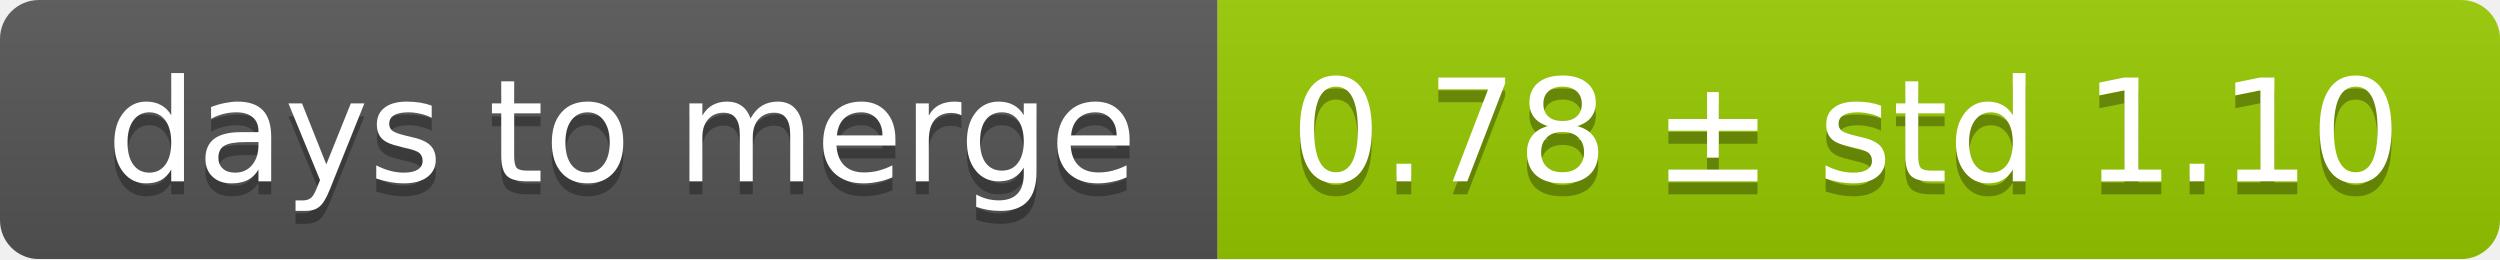
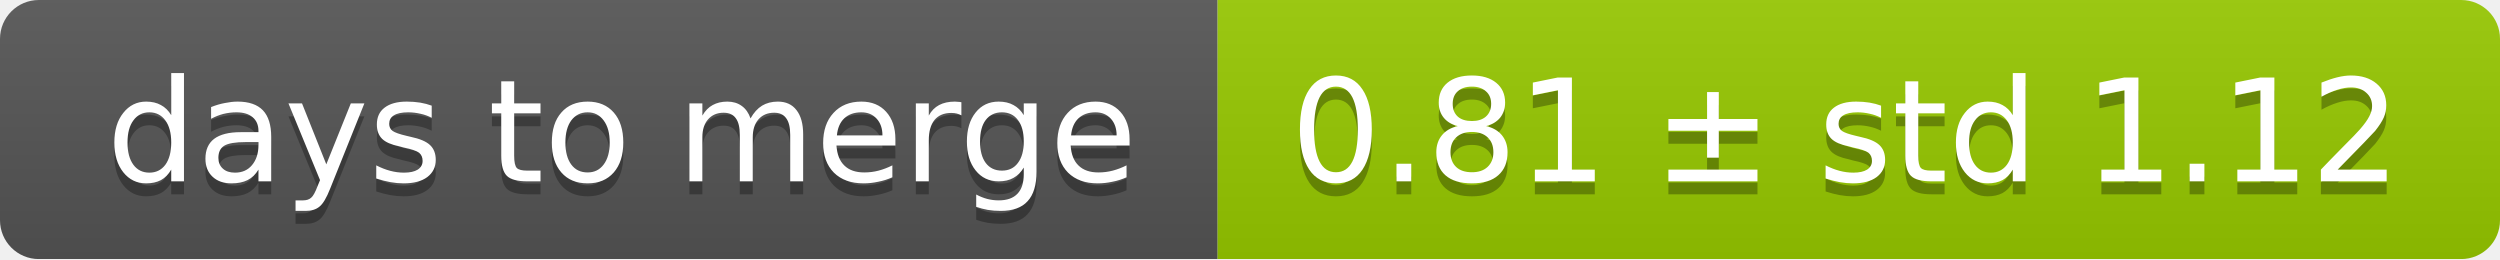
<svg xmlns="http://www.w3.org/2000/svg" width="193" height="20">
  <linearGradient id="smooth" x2="0" y2="100%">
    <stop offset="0" stop-color="#bbb" stop-opacity=".1" />
    <stop offset="1" stop-opacity=".1" />
  </linearGradient>
  <mask id="round">
    <rect width="193" height="20" rx="3" fill="#fff" />
  </mask>
  <g mask="url(#round)">
    <rect width="94" height="20" fill="#555" />
    <rect x="94" width="99" height="20" fill="#97ca00" />
    <rect width="193" height="20" fill="url(#smooth)" />
  </g>
  <g fill="#fff" text-anchor="middle" font-family="DejaVu Sans,Verdana,Geneva,sans-serif" font-size="11">
    <text x="48" y="15" fill="#010101" fill-opacity=".3">days to merge</text>
    <text x="48" y="14">days to merge</text>
-     <text x="142.5" y="15" fill="#010101" fill-opacity=".3">0.78 ± std 1.10</text>
-     <text x="142.5" y="14">0.78 ± std 1.10</text>
+     <text x="142.5" y="15" fill="#010101" fill-opacity=".3">0.81 ± std 1.12</text>
+     <text x="142.5" y="14">0.81 ± std 1.12</text>
  </g>
</svg>
